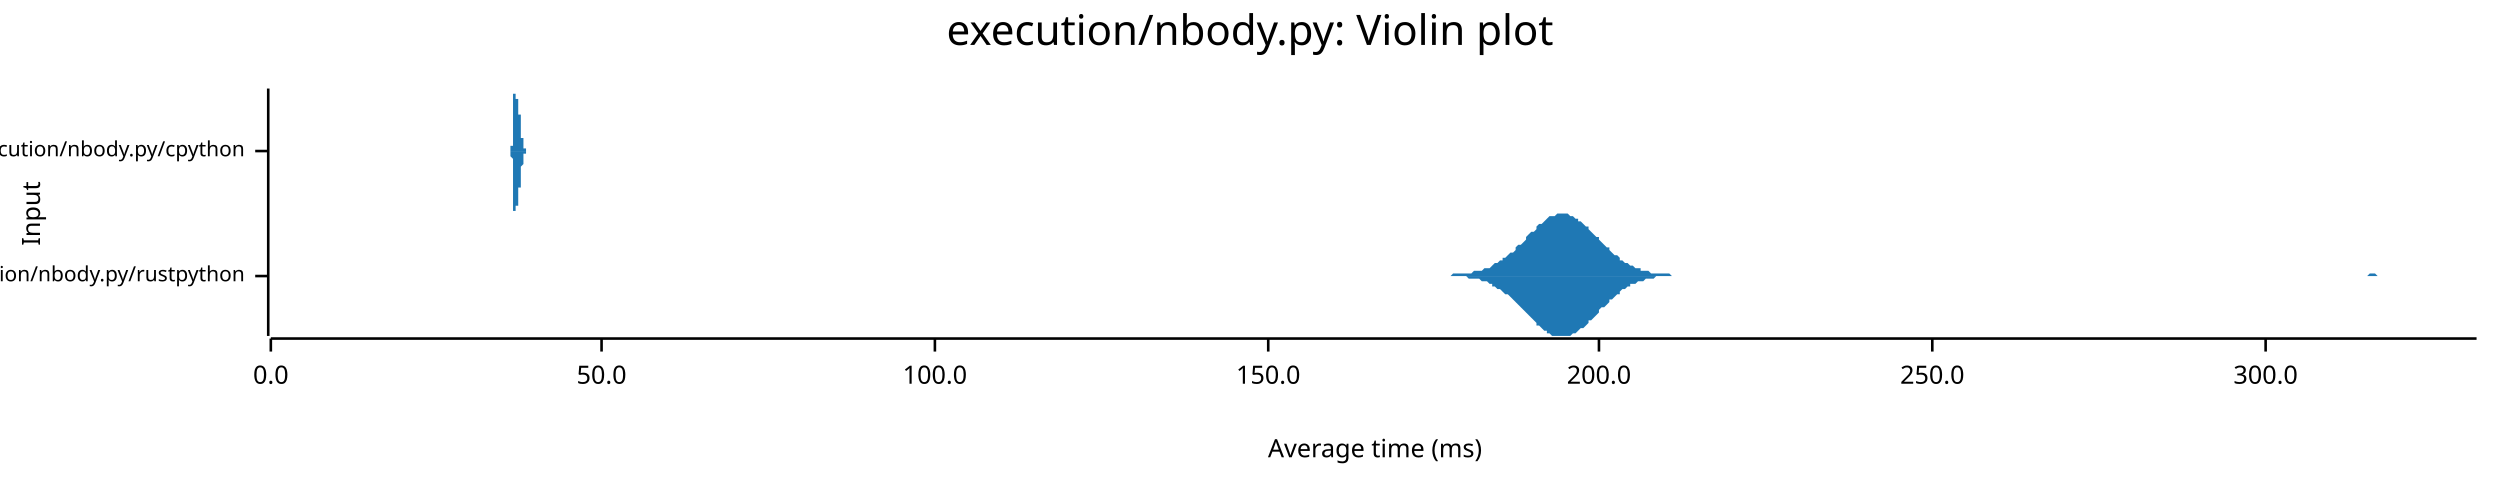
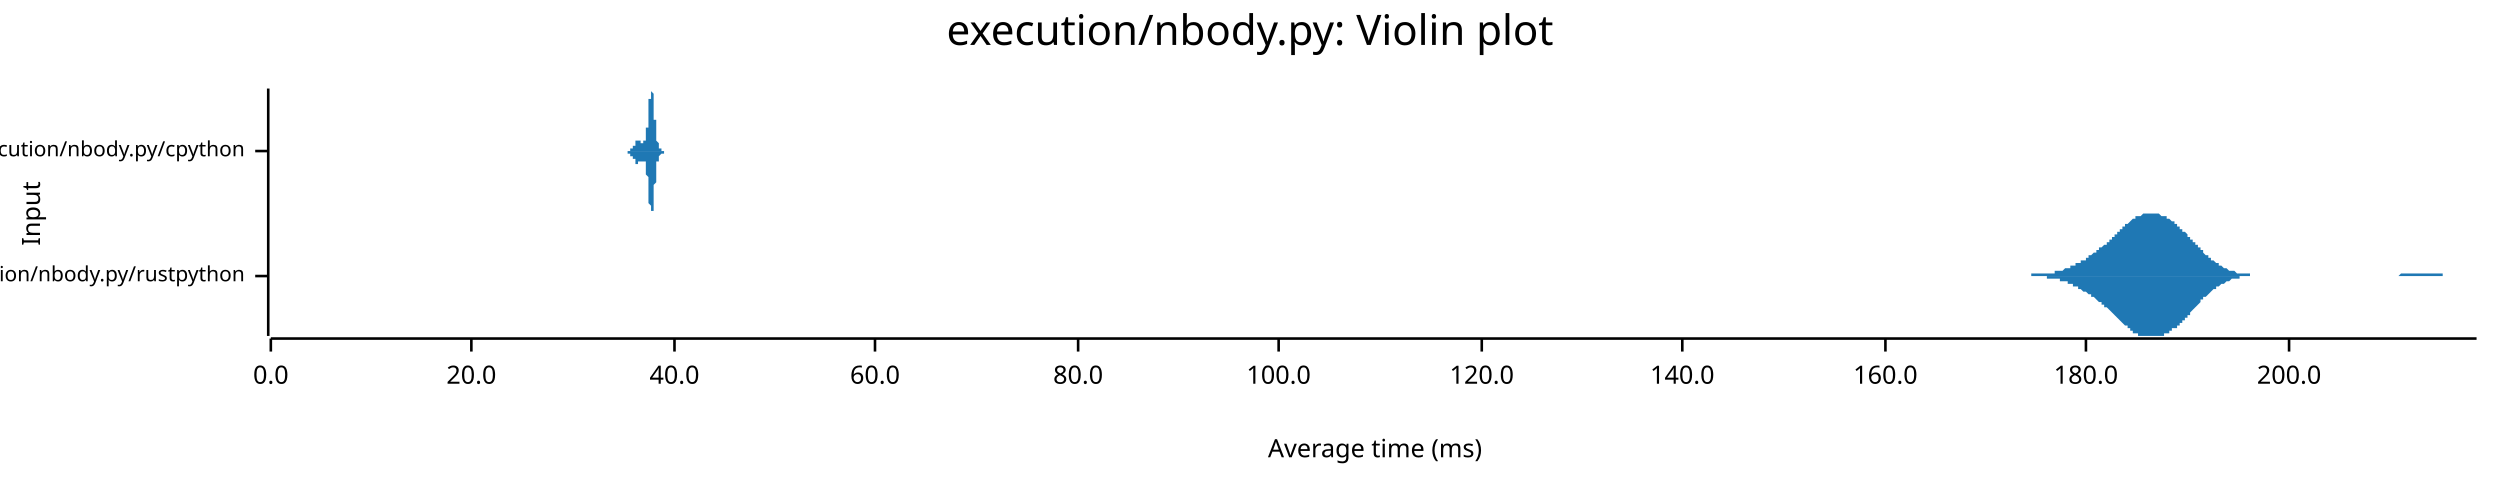
<svg xmlns="http://www.w3.org/2000/svg" width="960" height="186" viewBox="0 0 960 186">
  <text x="480" y="5" dy="0.76em" text-anchor="middle" font-family="sans-serif" font-size="16.129" opacity="1" fill="#000000">
execution/nbody.py: Violin plot
</text>
  <text x="8" y="82" dy="0.76em" text-anchor="middle" font-family="sans-serif" font-size="9.677" opacity="1" fill="#000000" transform="rotate(270, 8, 82)">
Input
</text>
  <text x="528" y="178" dy="-0.5ex" text-anchor="middle" font-family="sans-serif" font-size="9.677" opacity="1" fill="#000000">
Average time (ms)
</text>
  <polyline fill="none" opacity="1" stroke="#000000" stroke-width="1" points="103,34 103,129 " />
  <text x="94" y="106" dy="0.5ex" text-anchor="end" font-family="sans-serif" font-size="8.065" opacity="1" fill="#000000">
execution/nbody.py/rustpython
</text>
  <polyline fill="none" opacity="1" stroke="#000000" stroke-width="1" points="98,106 103,106 " />
  <text x="94" y="58" dy="0.5ex" text-anchor="end" font-family="sans-serif" font-size="8.065" opacity="1" fill="#000000">
execution/nbody.py/cpython
</text>
  <polyline fill="none" opacity="1" stroke="#000000" stroke-width="1" points="98,58 103,58 " />
  <polyline fill="none" opacity="1" stroke="#000000" stroke-width="1" points="104,130 951,130 " />
  <text x="104" y="140" dy="0.76em" text-anchor="middle" font-family="sans-serif" font-size="9.677" opacity="1" fill="#000000">
0.0
</text>
  <polyline fill="none" opacity="1" stroke="#000000" stroke-width="1" points="104,130 104,135 " />
-   <text x="231" y="140" dy="0.76em" text-anchor="middle" font-family="sans-serif" font-size="9.677" opacity="1" fill="#000000">
- 50.0
+   <text x="181" y="140" dy="0.76em" text-anchor="middle" font-family="sans-serif" font-size="9.677" opacity="1" fill="#000000">
+ 20.0
</text>
-   <polyline fill="none" opacity="1" stroke="#000000" stroke-width="1" points="231,130 231,135 " />
-   <text x="359" y="140" dy="0.76em" text-anchor="middle" font-family="sans-serif" font-size="9.677" opacity="1" fill="#000000">
+   <polyline fill="none" opacity="1" stroke="#000000" stroke-width="1" points="181,130 181,135 " />
+   <text x="259" y="140" dy="0.76em" text-anchor="middle" font-family="sans-serif" font-size="9.677" opacity="1" fill="#000000">
+ 40.0
+ </text>
+   <polyline fill="none" opacity="1" stroke="#000000" stroke-width="1" points="259,130 259,135 " />
+   <text x="336" y="140" dy="0.76em" text-anchor="middle" font-family="sans-serif" font-size="9.677" opacity="1" fill="#000000">
+ 60.0
+ </text>
+   <polyline fill="none" opacity="1" stroke="#000000" stroke-width="1" points="336,130 336,135 " />
+   <text x="414" y="140" dy="0.76em" text-anchor="middle" font-family="sans-serif" font-size="9.677" opacity="1" fill="#000000">
+ 80.0
+ </text>
+   <polyline fill="none" opacity="1" stroke="#000000" stroke-width="1" points="414,130 414,135 " />
+   <text x="491" y="140" dy="0.76em" text-anchor="middle" font-family="sans-serif" font-size="9.677" opacity="1" fill="#000000">
100.0
</text>
-   <polyline fill="none" opacity="1" stroke="#000000" stroke-width="1" points="359,130 359,135 " />
-   <text x="487" y="140" dy="0.76em" text-anchor="middle" font-family="sans-serif" font-size="9.677" opacity="1" fill="#000000">
- 150.0
+   <polyline fill="none" opacity="1" stroke="#000000" stroke-width="1" points="491,130 491,135 " />
+   <text x="569" y="140" dy="0.76em" text-anchor="middle" font-family="sans-serif" font-size="9.677" opacity="1" fill="#000000">
+ 120.0
</text>
-   <polyline fill="none" opacity="1" stroke="#000000" stroke-width="1" points="487,130 487,135 " />
-   <text x="614" y="140" dy="0.76em" text-anchor="middle" font-family="sans-serif" font-size="9.677" opacity="1" fill="#000000">
+   <polyline fill="none" opacity="1" stroke="#000000" stroke-width="1" points="569,130 569,135 " />
+   <text x="646" y="140" dy="0.76em" text-anchor="middle" font-family="sans-serif" font-size="9.677" opacity="1" fill="#000000">
+ 140.0
+ </text>
+   <polyline fill="none" opacity="1" stroke="#000000" stroke-width="1" points="646,130 646,135 " />
+   <text x="724" y="140" dy="0.76em" text-anchor="middle" font-family="sans-serif" font-size="9.677" opacity="1" fill="#000000">
+ 160.0
+ </text>
+   <polyline fill="none" opacity="1" stroke="#000000" stroke-width="1" points="724,130 724,135 " />
+   <text x="801" y="140" dy="0.76em" text-anchor="middle" font-family="sans-serif" font-size="9.677" opacity="1" fill="#000000">
+ 180.0
+ </text>
+   <polyline fill="none" opacity="1" stroke="#000000" stroke-width="1" points="801,130 801,135 " />
+   <text x="879" y="140" dy="0.76em" text-anchor="middle" font-family="sans-serif" font-size="9.677" opacity="1" fill="#000000">
200.0
</text>
-   <polyline fill="none" opacity="1" stroke="#000000" stroke-width="1" points="614,130 614,135 " />
-   <text x="742" y="140" dy="0.76em" text-anchor="middle" font-family="sans-serif" font-size="9.677" opacity="1" fill="#000000">
- 250.0
- </text>
-   <polyline fill="none" opacity="1" stroke="#000000" stroke-width="1" points="742,130 742,135 " />
-   <text x="870" y="140" dy="0.76em" text-anchor="middle" font-family="sans-serif" font-size="9.677" opacity="1" fill="#000000">
- 300.0
- </text>
-   <polyline fill="none" opacity="1" stroke="#000000" stroke-width="1" points="870,130 870,135 " />
-   <polygon opacity="1" fill="#1F78B4" points="550,106 551,106 552,106 553,106 553,106 554,106 555,106 556,106 557,106 557,106 558,105 559,105 560,105 561,105 561,105 562,105 563,105 564,105 565,105 565,105 566,104 567,104 568,104 569,104 569,104 570,103 571,103 572,103 573,102 573,102 574,101 575,101 576,100 577,100 577,99 578,99 579,98 580,97 581,97 582,96 582,95 583,94 584,94 585,93 586,92 586,91 587,90 588,89 589,89 590,88 590,87 591,86 592,86 593,85 594,84 594,84 595,83 596,83 597,83 598,82 598,82 599,82 600,82 601,82 602,82 602,82 603,83 604,83 605,84 606,84 606,85 607,85 608,86 609,87 610,87 610,88 611,89 612,90 613,91 614,91 614,92 615,93 616,94 617,95 618,95 618,96 619,97 620,98 621,98 622,99 622,100 623,100 624,101 625,101 626,102 626,102 627,102 628,103 629,103 630,103 630,104 631,104 632,104 633,104 634,105 634,105 635,105 636,105 637,105 638,105 638,105 639,105 640,105 641,105 642,106 642,106 643,106 644,106 645,106 646,106 646,106 647,106 648,106 649,106 650,106 650,106 651,106 652,106 653,106 654,106 655,106 655,106 656,106 657,106 658,106 659,106 659,106 660,106 661,106 662,106 663,106 663,106 664,106 665,106 666,106 667,106 667,106 668,106 669,106 670,106 671,106 671,106 672,106 673,106 674,106 675,106 675,106 676,106 677,106 678,106 679,106 679,106 680,106 681,106 682,106 683,106 683,106 684,106 685,106 686,106 687,106 687,106 688,106 689,106 690,106 691,106 691,106 692,106 693,106 694,106 695,106 695,106 696,106 697,106 698,106 699,106 699,106 700,106 701,106 702,106 703,106 703,106 704,106 705,106 706,106 707,106 707,106 708,106 709,106 710,106 711,106 711,106 712,106 713,106 714,106 715,106 715,106 716,106 717,106 718,106 719,106 719,106 720,106 721,106 722,106 723,106 723,106 724,106 725,106 726,106 727,106 727,106 728,106 729,106 730,106 731,106 732,106 732,106 733,106 734,106 735,106 736,106 736,106 737,106 738,106 739,106 740,106 740,106 741,106 742,106 743,106 744,106 744,106 745,106 746,106 747,106 748,106 748,106 749,106 750,106 751,106 752,106 752,106 753,106 754,106 755,106 756,106 756,106 757,106 758,106 759,106 760,106 760,106 761,106 762,106 763,106 764,106 764,106 765,106 766,106 767,106 768,106 768,106 769,106 770,106 771,106 772,106 772,106 773,106 774,106 775,106 776,106 776,106 777,106 778,106 779,106 780,106 780,106 781,106 782,106 783,106 784,106 784,106 785,106 786,106 787,106 788,106 788,106 789,106 790,106 791,106 792,106 792,106 793,106 794,106 795,106 796,106 796,106 797,106 798,106 799,106 800,106 800,106 801,106 802,106 803,106 804,106 805,106 805,106 806,106 807,106 808,106 809,106 809,106 810,106 811,106 812,106 813,106 813,106 814,106 815,106 816,106 817,106 817,106 818,106 819,106 820,106 821,106 821,106 822,106 823,106 824,106 825,106 825,106 826,106 827,106 828,106 829,106 829,106 830,106 831,106 832,106 833,106 833,106 834,106 835,106 836,106 837,106 837,106 838,106 839,106 840,106 841,106 841,106 842,106 843,106 844,106 845,106 845,106 846,106 847,106 848,106 849,106 849,106 850,106 851,106 852,106 853,106 853,106 854,106 855,106 856,106 857,106 857,106 858,106 859,106 860,106 861,106 861,106 862,106 863,106 864,106 865,106 865,106 866,106 867,106 868,106 869,106 869,106 870,106 871,106 872,106 873,106 873,106 874,106 875,106 876,106 877,106 878,106 878,106 879,106 880,106 881,106 882,106 882,106 883,106 884,106 885,106 886,106 886,106 887,106 888,106 889,106 890,106 890,106 891,106 892,106 893,106 894,106 894,106 895,106 896,106 897,106 898,106 898,106 899,106 900,106 901,106 902,106 902,106 903,106 904,106 905,106 906,106 906,106 907,106 908,106 909,106 910,105 910,105 911,105 912,105 913,106 914,106 914,106 915,106 916,106 917,106 918,106 918,106 919,106 920,106 921,106 922,106 922,106 923,106 924,106 925,106 926,106 926,106 927,106 928,106 929,106 930,106 930,106 931,106 932,106 933,106 934,106 934,106 935,106 936,106 937,106 938,106 938,106 939,106 940,106 941,106 942,106 942,106 943,106 944,106 945,106 946,106 946,106 947,106 948,106 949,106 950,106 951,106 951,106 550,106 " />
-   <polygon opacity="1" fill="#1F78B4" points="550,106 551,106 552,106 553,106 553,106 554,106 555,106 556,106 557,106 557,106 558,106 559,106 560,106 561,106 561,106 562,106 563,106 564,107 565,107 565,107 566,107 567,107 568,107 569,108 569,108 570,108 571,108 572,109 573,109 573,110 574,110 575,111 576,111 577,112 577,112 578,113 579,113 580,114 581,115 582,116 582,116 583,117 584,118 585,119 586,120 586,120 587,121 588,122 589,123 590,124 590,125 591,125 592,126 593,127 594,127 594,128 595,128 596,129 597,129 598,129 598,129 599,129 600,129 601,129 602,129 602,129 603,129 604,128 605,128 606,127 606,127 607,126 608,126 609,125 610,124 610,123 611,123 612,122 613,121 614,120 614,119 615,118 616,118 617,117 618,116 618,115 619,115 620,114 621,113 622,113 622,112 623,111 624,111 625,110 626,110 626,109 627,109 628,109 629,108 630,108 630,108 631,108 632,107 633,107 634,107 634,107 635,107 636,106 637,106 638,106 638,106 639,106 640,106 641,106 642,106 642,106 643,106 644,106 645,106 646,106 646,106 647,106 648,106 649,106 650,106 650,106 651,106 652,106 653,106 654,106 655,106 655,106 656,106 657,106 658,106 659,106 659,106 660,106 661,106 662,106 663,106 663,106 664,106 665,106 666,106 667,106 667,106 668,106 669,106 670,106 671,106 671,106 672,106 673,106 674,106 675,106 675,106 676,106 677,106 678,106 679,106 679,106 680,106 681,106 682,106 683,106 683,106 684,106 685,106 686,106 687,106 687,106 688,106 689,106 690,106 691,106 691,106 692,106 693,106 694,106 695,106 695,106 696,106 697,106 698,106 699,106 699,106 700,106 701,106 702,106 703,106 703,106 704,106 705,106 706,106 707,106 707,106 708,106 709,106 710,106 711,106 711,106 712,106 713,106 714,106 715,106 715,106 716,106 717,106 718,106 719,106 719,106 720,106 721,106 722,106 723,106 723,106 724,106 725,106 726,106 727,106 727,106 728,106 729,106 730,106 731,106 732,106 732,106 733,106 734,106 735,106 736,106 736,106 737,106 738,106 739,106 740,106 740,106 741,106 742,106 743,106 744,106 744,106 745,106 746,106 747,106 748,106 748,106 749,106 750,106 751,106 752,106 752,106 753,106 754,106 755,106 756,106 756,106 757,106 758,106 759,106 760,106 760,106 761,106 762,106 763,106 764,106 764,106 765,106 766,106 767,106 768,106 768,106 769,106 770,106 771,106 772,106 772,106 773,106 774,106 775,106 776,106 776,106 777,106 778,106 779,106 780,106 780,106 781,106 782,106 783,106 784,106 784,106 785,106 786,106 787,106 788,106 788,106 789,106 790,106 791,106 792,106 792,106 793,106 794,106 795,106 796,106 796,106 797,106 798,106 799,106 800,106 800,106 801,106 802,106 803,106 804,106 805,106 805,106 806,106 807,106 808,106 809,106 809,106 810,106 811,106 812,106 813,106 813,106 814,106 815,106 816,106 817,106 817,106 818,106 819,106 820,106 821,106 821,106 822,106 823,106 824,106 825,106 825,106 826,106 827,106 828,106 829,106 829,106 830,106 831,106 832,106 833,106 833,106 834,106 835,106 836,106 837,106 837,106 838,106 839,106 840,106 841,106 841,106 842,106 843,106 844,106 845,106 845,106 846,106 847,106 848,106 849,106 849,106 850,106 851,106 852,106 853,106 853,106 854,106 855,106 856,106 857,106 857,106 858,106 859,106 860,106 861,106 861,106 862,106 863,106 864,106 865,106 865,106 866,106 867,106 868,106 869,106 869,106 870,106 871,106 872,106 873,106 873,106 874,106 875,106 876,106 877,106 878,106 878,106 879,106 880,106 881,106 882,106 882,106 883,106 884,106 885,106 886,106 886,106 887,106 888,106 889,106 890,106 890,106 891,106 892,106 893,106 894,106 894,106 895,106 896,106 897,106 898,106 898,106 899,106 900,106 901,106 902,106 902,106 903,106 904,106 905,106 906,106 906,106 907,106 908,106 909,106 910,106 910,106 911,106 912,106 913,106 914,106 914,106 915,106 916,106 917,106 918,106 918,106 919,106 920,106 921,106 922,106 922,106 923,106 924,106 925,106 926,106 926,106 927,106 928,106 929,106 930,106 930,106 931,106 932,106 933,106 934,106 934,106 935,106 936,106 937,106 938,106 938,106 939,106 940,106 941,106 942,106 942,106 943,106 944,106 945,106 946,106 946,106 947,106 948,106 949,106 950,106 951,106 951,106 550,106 " />
-   <polygon opacity="1" fill="#1F78B4" points="196,58 196,58 196,58 196,58 196,58 196,58 196,58 196,58 196,58 196,58 196,58 196,58 196,58 196,58 196,58 196,58 196,58 196,58 196,58 196,58 196,58 196,58 196,58 196,58 196,58 196,58 196,58 196,58 196,58 196,58 196,58 196,58 196,58 196,57 196,57 196,57 196,57 196,57 196,57 196,57 196,57 196,57 196,57 196,57 196,57 196,56 196,56 196,56 197,56 197,56 197,56 197,55 197,55 197,55 197,55 197,55 197,54 197,54 197,54 197,54 197,54 197,53 197,53 197,53 197,52 197,52 197,52 197,52 197,51 197,51 197,51 197,50 197,50 197,50 197,49 197,49 197,48 197,48 197,48 197,47 197,47 197,46 197,46 197,46 197,45 197,45 197,44 197,44 197,44 197,43 197,43 197,43 197,42 197,42 197,41 197,41 197,41 197,40 197,40 197,40 197,39 197,39 197,39 197,38 197,38 197,38 197,37 197,37 197,37 197,37 197,37 197,36 197,36 197,36 197,36 198,36 198,35 198,35 198,35 198,35 198,35 198,35 198,35 198,35 198,35 198,35 198,35 198,35 198,35 198,35 198,35 198,34 198,35 198,35 198,35 198,35 198,35 198,35 198,35 198,35 198,35 198,35 198,35 198,35 198,35 198,35 198,35 198,35 198,35 198,35 198,35 198,35 198,35 198,36 198,36 198,36 198,36 198,36 198,36 198,36 198,36 198,36 198,36 198,36 198,36 198,36 198,36 198,36 198,37 198,37 198,37 198,37 198,37 198,37 198,37 198,37 198,37 198,37 198,37 198,37 198,38 198,38 198,38 199,38 199,38 199,38 199,38 199,38 199,38 199,38 199,39 199,39 199,39 199,39 199,39 199,39 199,39 199,39 199,39 199,40 199,40 199,40 199,40 199,40 199,40 199,40 199,40 199,40 199,41 199,41 199,41 199,41 199,41 199,41 199,41 199,41 199,41 199,41 199,42 199,42 199,42 199,42 199,42 199,42 199,42 199,42 199,42 199,42 199,42 199,43 199,43 199,43 199,43 199,43 199,43 199,43 199,43 199,43 199,43 199,43 199,43 199,43 199,44 199,44 199,44 199,44 199,44 199,44 199,44 199,44 199,44 200,44 200,44 200,44 200,45 200,45 200,45 200,45 200,45 200,45 200,45 200,45 200,45 200,45 200,45 200,46 200,46 200,46 200,46 200,46 200,46 200,46 200,46 200,47 200,47 200,47 200,47 200,47 200,47 200,47 200,48 200,48 200,48 200,48 200,48 200,48 200,48 200,49 200,49 200,49 200,49 200,49 200,49 200,50 200,50 200,50 200,50 200,50 200,50 200,50 200,51 200,51 200,51 200,51 200,51 200,51 200,51 200,52 200,52 200,52 200,52 200,52 200,52 200,52 200,52 200,53 200,53 200,53 200,53 201,53 201,53 201,53 201,53 201,54 201,54 201,54 201,54 201,54 201,54 201,54 201,54 201,54 201,54 201,55 201,55 201,55 201,55 201,55 201,55 201,55 201,55 201,55 201,55 201,55 201,56 201,56 201,56 201,56 201,56 201,56 201,56 201,56 201,56 201,56 201,56 201,56 201,56 201,56 201,57 201,57 201,57 201,57 201,57 201,57 201,57 201,57 201,57 201,57 201,57 201,57 201,57 201,57 201,57 201,57 201,57 201,57 201,57 201,57 201,57 201,57 201,57 201,57 201,57 201,57 201,57 201,57 202,57 202,57 202,57 202,57 202,58 202,58 202,58 202,58 202,58 202,58 202,58 202,58 202,58 202,58 202,58 202,58 202,58 202,58 202,58 202,58 202,58 202,58 202,58 202,58 202,58 202,58 202,58 202,58 202,58 202,58 202,58 202,58 202,58 202,58 202,58 202,58 202,58 202,58 202,58 202,58 202,58 202,58 202,58 202,58 202,58 202,58 202,58 202,58 202,58 202,58 202,58 202,58 202,58 202,58 202,58 202,58 202,58 202,58 202,58 202,58 202,58 202,58 202,58 202,58 202,58 202,58 202,58 202,58 203,58 203,58 203,58 203,58 203,58 203,58 203,58 203,58 203,58 203,58 203,58 203,58 203,58 203,58 203,58 203,58 203,58 203,58 203,58 203,58 203,58 203,58 203,58 203,58 203,58 203,58 203,58 203,58 203,58 203,58 203,58 203,58 203,58 203,58 203,58 203,58 203,58 203,58 203,58 203,58 203,58 203,58 203,58 203,58 203,58 203,58 203,58 196,58 " />
-   <polygon opacity="1" fill="#1F78B4" points="196,58 196,58 196,58 196,58 196,58 196,58 196,58 196,58 196,58 196,58 196,58 196,58 196,58 196,58 196,58 196,58 196,58 196,58 196,58 196,58 196,58 196,59 196,59 196,59 196,59 196,59 196,59 196,59 196,59 196,59 196,59 196,59 196,59 196,59 196,59 196,59 196,59 196,59 196,59 196,59 196,60 196,60 196,60 196,60 196,60 196,60 196,60 196,60 197,61 197,61 197,61 197,61 197,61 197,61 197,62 197,62 197,62 197,62 197,62 197,63 197,63 197,63 197,63 197,64 197,64 197,64 197,65 197,65 197,65 197,66 197,66 197,66 197,67 197,67 197,67 197,68 197,68 197,68 197,69 197,69 197,70 197,70 197,70 197,71 197,71 197,72 197,72 197,72 197,73 197,73 197,74 197,74 197,74 197,75 197,75 197,75 197,76 197,76 197,77 197,77 197,77 197,78 197,78 197,78 197,78 197,79 197,79 197,79 197,80 197,80 197,80 197,80 197,80 197,81 197,81 198,81 198,81 198,81 198,81 198,81 198,82 198,82 198,82 198,82 198,82 198,82 198,82 198,82 198,82 198,82 198,82 198,82 198,82 198,82 198,82 198,82 198,82 198,82 198,82 198,82 198,82 198,82 198,82 198,82 198,82 198,81 198,81 198,81 198,81 198,81 198,81 198,81 198,81 198,81 198,81 198,81 198,81 198,81 198,81 198,81 198,81 198,80 198,80 198,80 198,80 198,80 198,80 198,80 198,80 198,80 198,80 198,80 198,80 198,80 198,79 198,79 198,79 198,79 198,79 198,79 198,79 198,79 198,79 199,79 199,79 199,78 199,78 199,78 199,78 199,78 199,78 199,78 199,78 199,78 199,77 199,77 199,77 199,77 199,77 199,77 199,77 199,77 199,77 199,77 199,76 199,76 199,76 199,76 199,76 199,76 199,76 199,76 199,76 199,75 199,75 199,75 199,75 199,75 199,75 199,75 199,75 199,75 199,75 199,74 199,74 199,74 199,74 199,74 199,74 199,74 199,74 199,74 199,74 199,74 199,74 199,73 199,73 199,73 199,73 199,73 199,73 199,73 199,73 199,73 199,73 199,73 199,73 199,73 199,72 199,72 199,72 200,72 200,72 200,72 200,72 200,72 200,72 200,72 200,72 200,72 200,71 200,71 200,71 200,71 200,71 200,71 200,71 200,71 200,71 200,70 200,70 200,70 200,70 200,70 200,70 200,70 200,70 200,69 200,69 200,69 200,69 200,69 200,69 200,68 200,68 200,68 200,68 200,68 200,68 200,68 200,67 200,67 200,67 200,67 200,67 200,67 200,67 200,66 200,66 200,66 200,66 200,66 200,66 200,65 200,65 200,65 200,65 200,65 200,65 200,65 200,65 200,64 200,64 200,64 200,64 200,64 200,64 200,64 200,64 201,63 201,63 201,63 201,63 201,63 201,63 201,63 201,63 201,63 201,62 201,62 201,62 201,62 201,62 201,62 201,62 201,62 201,62 201,62 201,61 201,61 201,61 201,61 201,61 201,61 201,61 201,61 201,61 201,61 201,61 201,61 201,61 201,60 201,60 201,60 201,60 201,60 201,60 201,60 201,60 201,60 201,60 201,60 201,60 201,60 201,60 201,60 201,60 201,60 201,59 201,59 201,59 201,59 201,59 201,59 201,59 201,59 201,59 201,59 201,59 201,59 201,59 201,59 201,59 201,59 201,59 201,59 202,59 202,59 202,59 202,59 202,59 202,59 202,59 202,59 202,59 202,59 202,59 202,59 202,59 202,59 202,59 202,59 202,59 202,59 202,59 202,59 202,59 202,59 202,59 202,59 202,59 202,59 202,59 202,59 202,59 202,59 202,59 202,59 202,59 202,59 202,59 202,59 202,59 202,59 202,59 202,59 202,59 202,59 202,59 202,59 202,59 202,59 202,59 202,59 202,59 202,59 202,59 202,59 202,59 202,59 202,59 202,59 202,59 202,59 202,59 202,59 202,59 202,59 202,59 202,59 202,59 202,58 202,58 202,58 203,58 203,58 203,58 203,58 203,58 203,58 203,58 203,58 203,58 203,58 203,58 203,58 203,58 203,58 203,58 203,58 203,58 203,58 203,58 203,58 203,58 203,58 203,58 203,58 203,58 203,58 203,58 203,58 203,58 203,58 203,58 203,58 203,58 203,58 203,58 203,58 203,58 203,58 203,58 203,58 203,58 203,58 203,58 203,58 203,58 203,58 203,58 196,58 " />
+   <polyline fill="none" opacity="1" stroke="#000000" stroke-width="1" points="879,130 879,135 " />
+   <polygon opacity="1" fill="#1F78B4" points="768,106 769,106 769,106 769,106 770,106 770,106 771,106 771,106 771,106 772,106 772,106 772,106 773,106 773,106 774,106 774,106 774,106 775,106 775,106 775,106 776,106 776,106 776,106 777,106 777,106 778,106 778,106 778,106 779,106 779,106 779,106 780,106 780,105 780,105 781,105 781,105 782,105 782,105 782,105 783,105 783,105 783,105 784,105 784,105 784,105 785,105 785,105 786,105 786,105 786,105 787,105 787,105 787,105 788,105 788,105 788,105 789,105 789,104 790,104 790,104 790,104 791,104 791,104 791,104 792,104 792,104 792,104 793,103 793,103 794,103 794,103 794,103 795,103 795,103 795,102 796,102 796,102 796,102 797,102 797,101 798,101 798,101 798,101 799,101 799,100 799,100 800,100 800,100 801,100 801,99 801,99 802,99 802,99 802,98 803,98 803,98 803,98 804,97 804,97 805,97 805,97 805,96 806,96 806,96 806,95 807,95 807,95 807,95 808,94 808,94 809,94 809,93 809,93 810,93 810,92 810,92 811,92 811,91 811,91 812,91 812,90 813,90 813,90 813,89 814,89 814,89 814,88 815,88 815,87 815,87 816,87 816,86 817,86 817,86 817,86 818,85 818,85 818,85 819,84 819,84 819,84 820,84 820,83 821,83 821,83 821,83 822,83 822,83 822,83 823,82 823,82 823,82 824,82 824,82 825,82 825,82 825,82 826,82 826,82 826,82 827,82 827,82 828,82 828,82 828,82 829,82 829,82 829,82 830,83 830,83 830,83 831,83 831,83 832,83 832,83 832,84 833,84 833,84 833,84 834,85 834,85 834,85 835,85 835,86 836,86 836,86 836,87 837,87 837,87 837,88 838,88 838,88 838,89 839,89 839,89 840,90 840,90 840,91 841,91 841,91 841,92 842,92 842,93 842,93 843,93 843,94 844,94 844,95 844,95 845,95 845,96 845,96 846,96 846,97 846,97 847,98 847,98 848,98 848,99 848,99 849,99 849,99 849,100 850,100 850,100 851,101 851,101 851,101 852,101 852,102 852,102 853,102 853,102 853,102 854,103 854,103 855,103 855,103 855,103 856,104 856,104 856,104 857,104 857,104 857,104 858,104 858,104 859,105 859,105 859,105 860,105 860,105 860,105 861,105 861,105 861,105 862,105 862,105 863,105 863,105 863,105 864,105 864,105 864,106 865,106 865,106 865,106 866,106 866,106 867,106 867,106 867,106 868,106 868,106 868,106 869,106 869,106 869,106 870,106 870,106 871,106 871,106 871,106 872,106 872,106 872,106 873,106 873,106 873,106 874,106 874,106 875,106 875,106 875,106 876,106 876,106 876,106 877,106 877,106 878,106 878,106 878,106 879,106 879,106 879,106 880,106 880,106 880,106 881,106 881,106 882,106 882,106 882,106 883,106 883,106 883,106 884,106 884,106 884,106 885,106 885,106 886,106 886,106 886,106 887,106 887,106 887,106 888,106 888,106 888,106 889,106 889,106 890,106 890,106 890,106 891,106 891,106 891,106 892,106 892,106 892,106 893,106 893,106 894,106 894,106 894,106 895,106 895,106 895,106 896,106 896,106 896,106 897,106 897,106 898,106 898,106 898,106 899,106 899,106 899,106 900,106 900,106 901,106 901,106 901,106 902,106 902,106 902,106 903,106 903,106 903,106 904,106 904,106 905,106 905,106 905,106 906,106 906,106 906,106 907,106 907,106 907,106 908,106 908,106 909,106 909,106 909,106 910,106 910,106 910,106 911,106 911,106 911,106 912,106 912,106 913,106 913,106 913,106 914,106 914,106 914,106 915,106 915,106 915,106 916,106 916,106 917,106 917,106 917,106 918,106 918,106 918,106 919,106 919,106 919,106 920,106 920,106 921,106 921,106 921,106 922,105 922,105 922,105 923,105 923,105 923,105 924,105 924,105 925,105 925,105 925,105 926,105 926,105 926,105 927,105 927,105 928,105 928,105 928,105 929,105 929,105 929,105 930,105 930,105 930,105 931,105 931,105 932,105 932,105 932,105 933,105 933,105 933,105 934,105 934,105 934,105 935,105 935,105 936,105 936,105 936,105 937,105 937,105 937,105 938,105 938,106 938,106 939,106 939,106 940,106 940,106 940,106 941,106 941,106 941,106 942,106 942,106 942,106 943,106 943,106 944,106 944,106 944,106 945,106 945,106 945,106 946,106 946,106 946,106 947,106 947,106 948,106 948,106 948,106 949,106 949,106 949,106 950,106 950,106 951,106 951,106 768,106 " />
+   <polygon opacity="1" fill="#1F78B4" points="768,106 769,106 769,106 769,106 770,106 770,106 771,106 771,106 771,106 772,106 772,106 772,106 773,106 773,106 774,106 774,106 774,106 775,106 775,106 775,106 776,106 776,106 776,106 777,106 777,106 778,106 778,106 778,106 779,106 779,106 779,106 780,106 780,106 780,106 781,106 781,106 782,106 782,106 782,106 783,106 783,106 783,106 784,106 784,106 784,106 785,106 785,106 786,106 786,107 786,107 787,107 787,107 787,107 788,107 788,107 788,107 789,107 789,107 790,107 790,107 790,107 791,107 791,107 791,108 792,108 792,108 792,108 793,108 793,108 794,108 794,108 794,109 795,109 795,109 795,109 796,109 796,109 796,110 797,110 797,110 798,110 798,110 798,111 799,111 799,111 799,111 800,112 800,112 801,112 801,112 801,112 802,113 802,113 802,113 803,113 803,114 803,114 804,114 804,114 805,115 805,115 805,115 806,116 806,116 806,116 807,116 807,117 807,117 808,117 808,118 809,118 809,118 809,118 810,119 810,119 810,119 811,120 811,120 811,120 812,121 812,121 813,122 813,122 813,122 814,123 814,123 814,123 815,124 815,124 815,124 816,125 816,125 817,125 817,126 817,126 818,126 818,127 818,127 819,127 819,127 819,128 820,128 820,128 821,128 821,128 821,129 822,129 822,129 822,129 823,129 823,129 823,129 824,129 824,129 825,129 825,129 825,129 826,129 826,129 826,129 827,129 827,129 828,129 828,129 828,129 829,129 829,129 829,129 830,129 830,129 830,129 831,129 831,128 832,128 832,128 832,128 833,128 833,127 833,127 834,127 834,127 834,126 835,126 835,126 836,126 836,125 836,125 837,125 837,124 837,124 838,124 838,123 838,123 839,123 839,122 840,122 840,121 840,121 841,121 841,120 841,120 842,119 842,119 842,119 843,118 843,118 844,117 844,117 844,117 845,116 845,116 845,115 846,115 846,115 846,114 847,114 847,114 848,113 848,113 848,113 849,112 849,112 849,112 850,111 850,111 851,111 851,111 851,110 852,110 852,110 852,110 853,109 853,109 853,109 854,109 854,109 855,108 855,108 855,108 856,108 856,108 856,108 857,107 857,107 857,107 858,107 858,107 859,107 859,107 859,107 860,107 860,107 860,106 861,106 861,106 861,106 862,106 862,106 863,106 863,106 863,106 864,106 864,106 864,106 865,106 865,106 865,106 866,106 866,106 867,106 867,106 867,106 868,106 868,106 868,106 869,106 869,106 869,106 870,106 870,106 871,106 871,106 871,106 872,106 872,106 872,106 873,106 873,106 873,106 874,106 874,106 875,106 875,106 875,106 876,106 876,106 876,106 877,106 877,106 878,106 878,106 878,106 879,106 879,106 879,106 880,106 880,106 880,106 881,106 881,106 882,106 882,106 882,106 883,106 883,106 883,106 884,106 884,106 884,106 885,106 885,106 886,106 886,106 886,106 887,106 887,106 887,106 888,106 888,106 888,106 889,106 889,106 890,106 890,106 890,106 891,106 891,106 891,106 892,106 892,106 892,106 893,106 893,106 894,106 894,106 894,106 895,106 895,106 895,106 896,106 896,106 896,106 897,106 897,106 898,106 898,106 898,106 899,106 899,106 899,106 900,106 900,106 901,106 901,106 901,106 902,106 902,106 902,106 903,106 903,106 903,106 904,106 904,106 905,106 905,106 905,106 906,106 906,106 906,106 907,106 907,106 907,106 908,106 908,106 909,106 909,106 909,106 910,106 910,106 910,106 911,106 911,106 911,106 912,106 912,106 913,106 913,106 913,106 914,106 914,106 914,106 915,106 915,106 915,106 916,106 916,106 917,106 917,106 917,106 918,106 918,106 918,106 919,106 919,106 919,106 920,106 920,106 921,106 921,106 921,106 922,106 922,106 922,106 923,106 923,106 923,106 924,106 924,106 925,106 925,106 925,106 926,106 926,106 926,106 927,106 927,106 928,106 928,106 928,106 929,106 929,106 929,106 930,106 930,106 930,106 931,106 931,106 932,106 932,106 932,106 933,106 933,106 933,106 934,106 934,106 934,106 935,106 935,106 936,106 936,106 936,106 937,106 937,106 937,106 938,106 938,106 938,106 939,106 939,106 940,106 940,106 940,106 941,106 941,106 941,106 942,106 942,106 942,106 943,106 943,106 944,106 944,106 944,106 945,106 945,106 945,106 946,106 946,106 946,106 947,106 947,106 948,106 948,106 948,106 949,106 949,106 949,106 950,106 950,106 951,106 951,106 768,106 " />
+   <polygon opacity="1" fill="#1F78B4" points="239,58 239,58 240,58 240,58 240,58 240,58 240,58 240,58 240,58 240,58 240,58 240,58 240,58 240,58 240,58 240,58 240,58 240,58 240,58 240,58 240,58 240,58 240,58 240,58 240,58 240,58 240,58 240,58 240,58 240,58 241,58 241,58 241,58 241,58 241,58 241,58 241,58 241,58 241,58 241,58 241,58 241,58 241,58 241,58 241,58 241,58 241,58 241,58 241,58 241,58 241,58 241,58 241,58 241,58 241,58 241,58 241,58 241,58 241,58 242,58 242,58 242,58 242,58 242,58 242,58 242,58 242,58 242,58 242,58 242,57 242,57 242,57 242,57 242,57 242,57 242,57 242,57 242,57 242,57 242,57 242,57 242,57 242,57 242,57 242,57 242,57 242,57 243,57 243,57 243,57 243,57 243,57 243,57 243,57 243,57 243,57 243,57 243,57 243,57 243,56 243,56 243,56 243,56 243,56 243,56 243,56 243,56 243,56 243,56 243,56 243,56 243,56 243,56 243,56 243,56 243,56 244,56 244,55 244,55 244,55 244,55 244,55 244,55 244,55 244,55 244,55 244,55 244,55 244,55 244,55 244,55 244,55 244,54 244,54 244,54 244,54 244,54 244,54 244,54 244,54 244,54 244,54 244,54 244,54 245,54 245,54 245,54 245,54 245,54 245,54 245,54 245,54 245,54 245,54 245,54 245,54 245,54 245,54 245,54 245,54 245,54 245,54 245,54 245,54 245,54 245,54 245,54 245,54 245,54 245,54 245,54 245,54 245,54 246,54 246,54 246,54 246,54 246,54 246,54 246,54 246,54 246,54 246,54 246,54 246,54 246,54 246,54 246,55 246,55 246,55 246,55 246,55 246,55 246,55 246,55 246,55 246,55 246,55 246,55 246,55 246,55 247,55 247,55 247,55 247,55 247,55 247,55 247,55 247,55 247,55 247,55 247,55 247,55 247,55 247,55 247,55 247,55 247,55 247,55 247,55 247,55 247,55 247,55 247,55 247,55 247,55 247,54 247,54 247,54 247,54 248,54 248,54 248,54 248,54 248,54 248,54 248,54 248,53 248,53 248,53 248,53 248,53 248,53 248,53 248,52 248,52 248,52 248,52 248,52 248,51 248,51 248,51 248,51 248,50 248,50 248,50 248,50 248,49 249,49 249,49 249,48 249,48 249,48 249,47 249,47 249,46 249,46 249,46 249,45 249,45 249,44 249,44 249,44 249,43 249,43 249,42 249,42 249,42 249,41 249,41 249,40 249,40 249,40 249,39 249,39 249,39 249,38 250,38 250,37 250,37 250,37 250,37 250,36 250,36 250,36 250,36 250,35 250,35 250,35 250,35 250,35 250,35 250,35 250,35 250,35 250,34 250,35 250,35 250,35 250,35 250,35 250,35 250,35 250,35 250,35 251,36 251,36 251,36 251,36 251,37 251,37 251,37 251,37 251,38 251,38 251,39 251,39 251,39 251,40 251,40 251,40 251,41 251,41 251,42 251,42 251,43 251,43 251,43 251,44 251,44 251,45 251,45 251,46 251,46 252,46 252,47 252,47 252,48 252,48 252,48 252,49 252,49 252,49 252,50 252,50 252,50 252,51 252,51 252,51 252,52 252,52 252,52 252,52 252,53 252,53 252,53 252,53 252,54 252,54 252,54 252,54 252,54 253,55 253,55 253,55 253,55 253,55 253,55 253,55 253,56 253,56 253,56 253,56 253,56 253,56 253,56 253,56 253,56 253,56 253,56 253,56 253,57 253,57 253,57 253,57 253,57 253,57 253,57 253,57 253,57 253,57 254,57 254,57 254,57 254,57 254,57 254,57 254,57 254,57 254,57 254,57 254,57 254,57 254,57 254,57 254,57 254,57 254,57 254,57 254,57 254,57 254,58 254,58 254,58 254,58 254,58 254,58 254,58 254,58 255,58 255,58 255,58 255,58 255,58 255,58 255,58 255,58 255,58 255,58 255,58 255,58 255,58 255,58 255,58 255,58 255,58 255,58 255,58 255,58 255,58 255,58 255,58 255,58 255,58 255,58 255,58 255,58 255,58 256,58 256,58 256,58 256,58 256,58 256,58 256,58 256,58 256,58 256,58 256,58 256,58 256,58 256,58 256,58 256,58 256,58 256,58 256,58 256,58 256,58 256,58 256,58 256,58 256,58 256,58 256,58 256,58 257,58 257,58 257,58 257,58 257,58 257,58 257,58 257,58 257,58 257,58 257,58 257,58 257,58 257,58 257,58 239,58 " />
+   <polygon opacity="1" fill="#1F78B4" points="239,58 239,58 240,58 240,58 240,58 240,58 240,58 240,58 240,58 240,58 240,58 240,58 240,58 240,58 240,58 240,58 240,58 240,58 240,58 240,58 240,58 240,58 240,58 240,58 240,58 240,58 240,58 240,58 240,58 240,58 241,58 241,58 241,58 241,58 241,58 241,58 241,58 241,58 241,58 241,58 241,58 241,58 241,58 241,58 241,59 241,59 241,59 241,59 241,59 241,59 241,59 241,59 241,59 241,59 241,59 241,59 241,59 241,59 241,59 242,59 242,59 242,59 242,59 242,59 242,59 242,59 242,59 242,59 242,59 242,59 242,59 242,59 242,59 242,59 242,59 242,59 242,59 242,59 242,59 242,59 242,59 242,59 242,59 242,59 242,59 242,59 242,60 243,60 243,60 243,60 243,60 243,60 243,60 243,60 243,60 243,60 243,60 243,60 243,60 243,60 243,60 243,60 243,60 243,60 243,60 243,60 243,60 243,60 243,61 243,61 243,61 243,61 243,61 243,61 243,61 243,61 244,61 244,61 244,61 244,61 244,61 244,61 244,61 244,61 244,62 244,62 244,62 244,62 244,62 244,62 244,62 244,62 244,62 244,62 244,62 244,62 244,62 244,62 244,62 244,62 244,62 244,62 244,62 244,63 245,63 245,63 245,63 245,63 245,63 245,63 245,63 245,63 245,63 245,63 245,63 245,63 245,63 245,63 245,63 245,63 245,63 245,63 245,63 245,63 245,63 245,63 245,63 245,63 245,63 245,63 245,63 245,62 245,62 246,62 246,62 246,62 246,62 246,62 246,62 246,62 246,62 246,62 246,62 246,62 246,62 246,62 246,62 246,62 246,62 246,62 246,62 246,62 246,62 246,62 246,62 246,62 246,62 246,62 246,62 246,62 246,62 247,62 247,62 247,62 247,62 247,62 247,62 247,62 247,62 247,62 247,62 247,62 247,62 247,62 247,62 247,62 247,62 247,62 247,62 247,62 247,62 247,62 247,62 247,62 247,62 247,62 247,62 247,62 247,62 247,62 248,62 248,62 248,62 248,63 248,63 248,63 248,63 248,63 248,63 248,63 248,63 248,64 248,64 248,64 248,64 248,64 248,64 248,65 248,65 248,65 248,65 248,66 248,66 248,66 248,66 248,67 248,67 248,67 249,68 249,68 249,68 249,69 249,69 249,69 249,70 249,70 249,70 249,71 249,71 249,72 249,72 249,72 249,73 249,73 249,74 249,74 249,74 249,75 249,75 249,76 249,76 249,76 249,77 249,77 249,78 249,78 249,78 250,79 250,79 250,79 250,80 250,80 250,80 250,80 250,81 250,81 250,81 250,81 250,81 250,82 250,82 250,82 250,82 250,82 250,82 250,82 250,82 250,82 250,82 250,82 250,82 250,82 250,81 250,81 250,81 251,81 251,81 251,80 251,80 251,80 251,80 251,79 251,79 251,79 251,78 251,78 251,78 251,77 251,77 251,76 251,76 251,76 251,75 251,75 251,74 251,74 251,74 251,73 251,73 251,72 251,72 251,71 251,71 251,71 252,70 252,70 252,69 252,69 252,69 252,68 252,68 252,67 252,67 252,67 252,66 252,66 252,66 252,65 252,65 252,65 252,65 252,64 252,64 252,64 252,64 252,63 252,63 252,63 252,63 252,62 252,62 252,62 253,62 253,62 253,62 253,61 253,61 253,61 253,61 253,61 253,61 253,61 253,61 253,61 253,60 253,60 253,60 253,60 253,60 253,60 253,60 253,60 253,60 253,60 253,60 253,60 253,60 253,60 253,60 253,60 253,60 254,59 254,59 254,59 254,59 254,59 254,59 254,59 254,59 254,59 254,59 254,59 254,59 254,59 254,59 254,59 254,59 254,59 254,59 254,59 254,59 254,59 254,59 254,59 254,59 254,59 254,59 254,59 254,59 255,59 255,59 255,59 255,59 255,59 255,59 255,59 255,59 255,59 255,59 255,59 255,59 255,59 255,59 255,59 255,59 255,59 255,59 255,59 255,59 255,58 255,58 255,58 255,58 255,58 255,58 255,58 255,58 255,58 256,58 256,58 256,58 256,58 256,58 256,58 256,58 256,58 256,58 256,58 256,58 256,58 256,58 256,58 256,58 256,58 256,58 256,58 256,58 256,58 256,58 256,58 256,58 256,58 256,58 256,58 256,58 256,58 257,58 257,58 257,58 257,58 257,58 257,58 257,58 257,58 257,58 257,58 257,58 257,58 257,58 257,58 257,58 239,58 " />
</svg>
